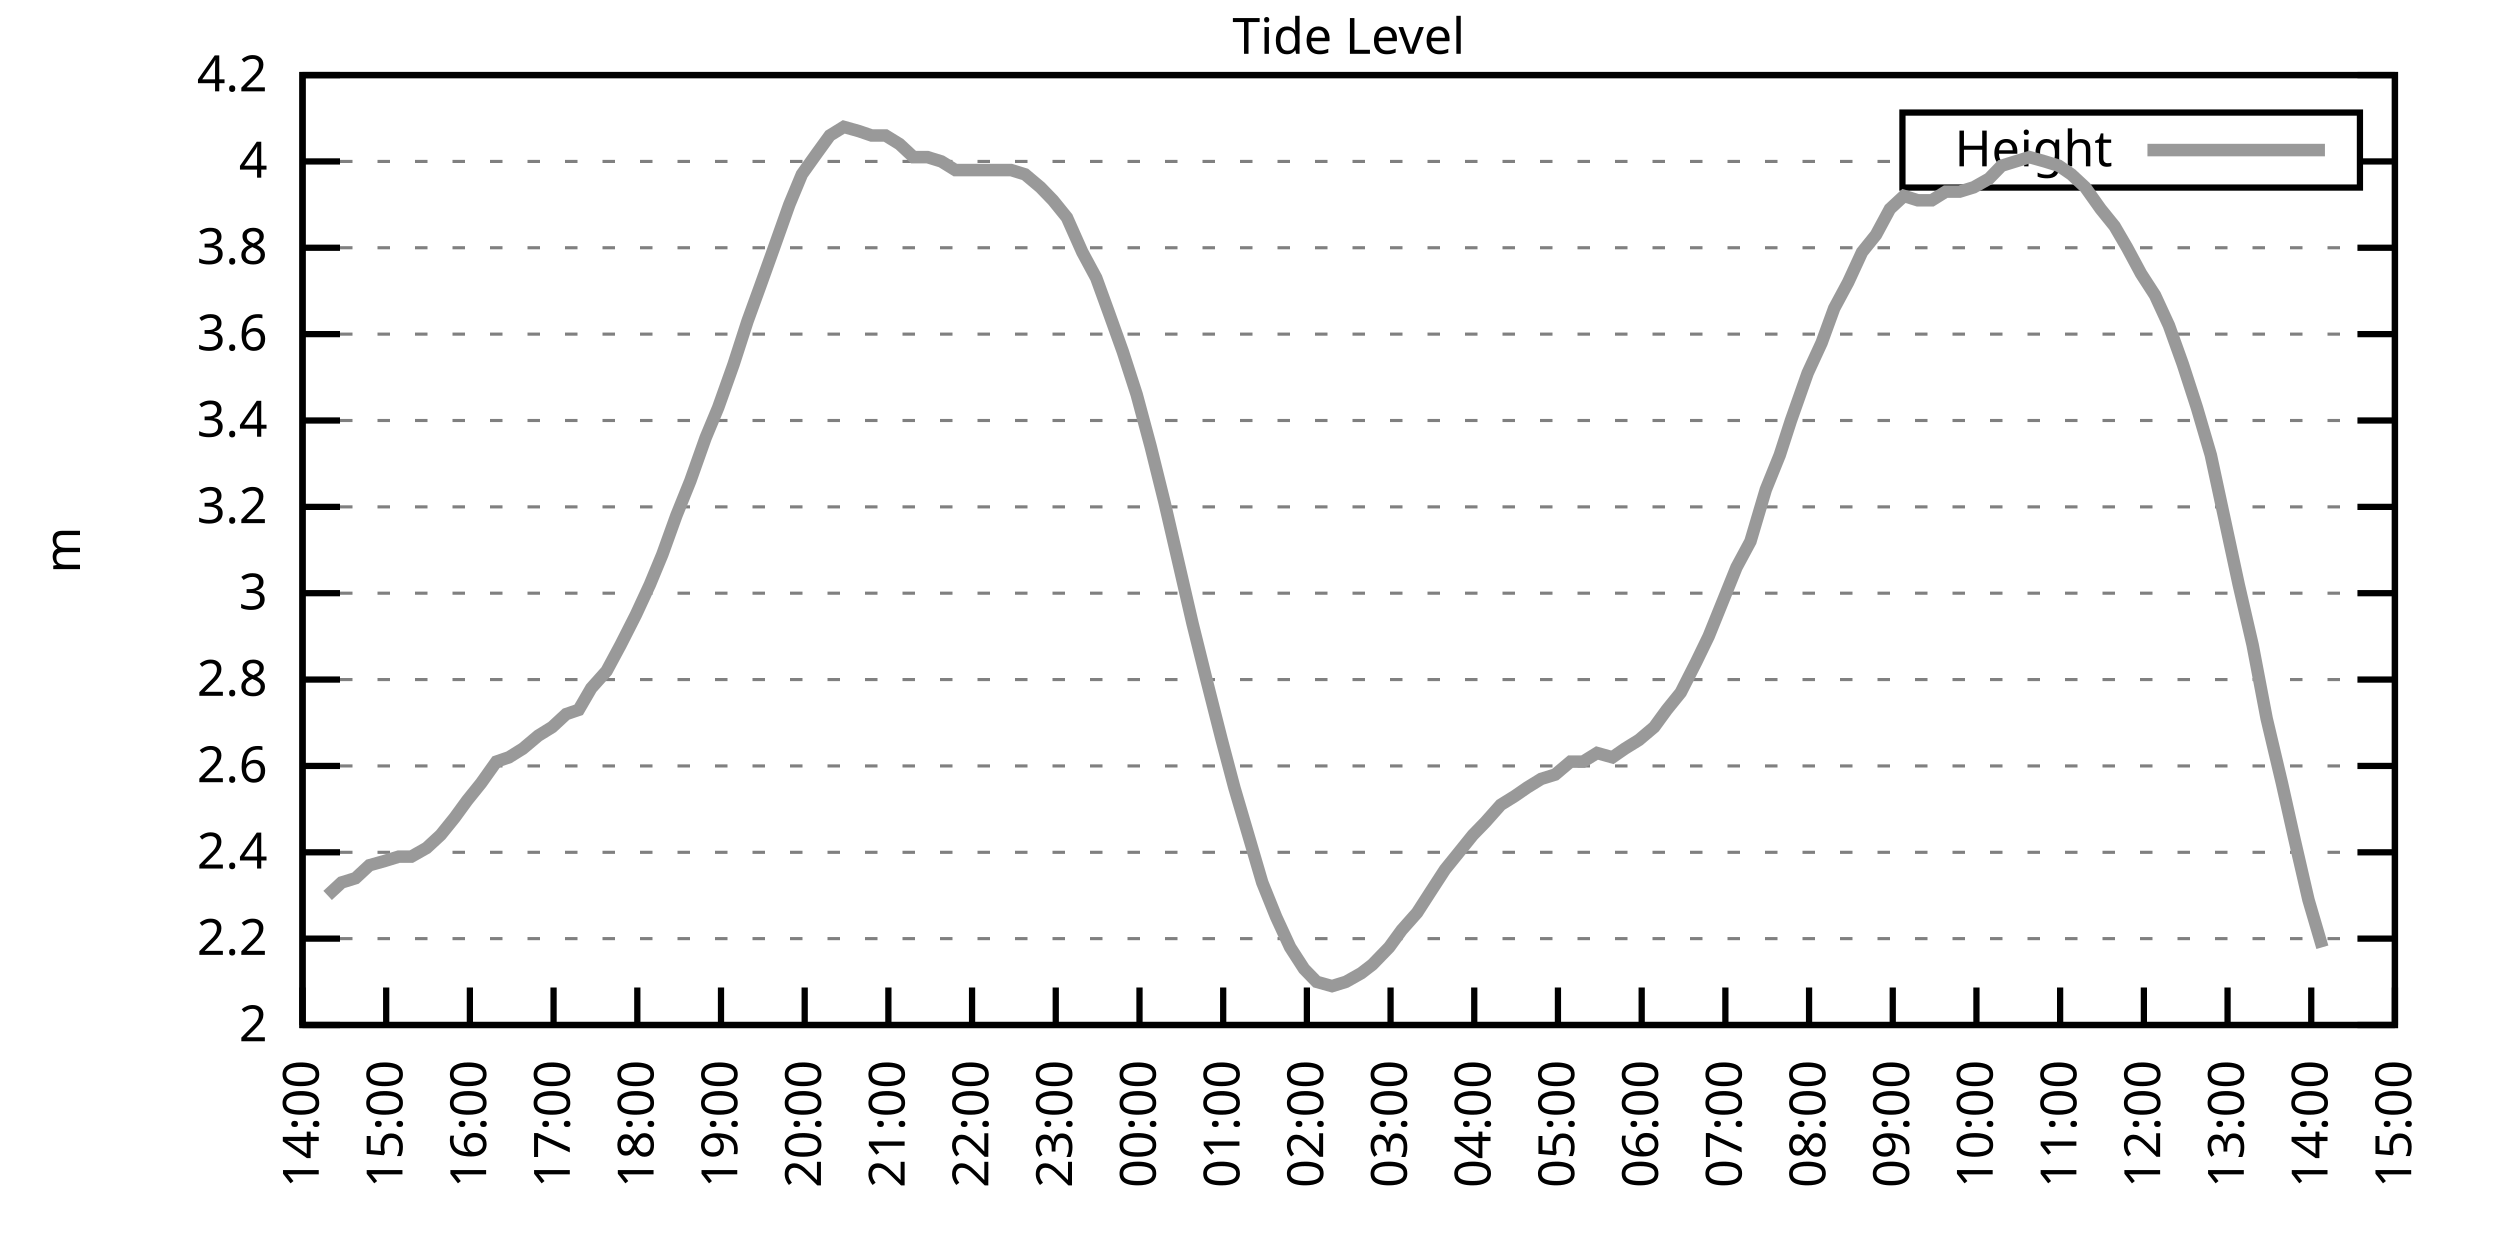
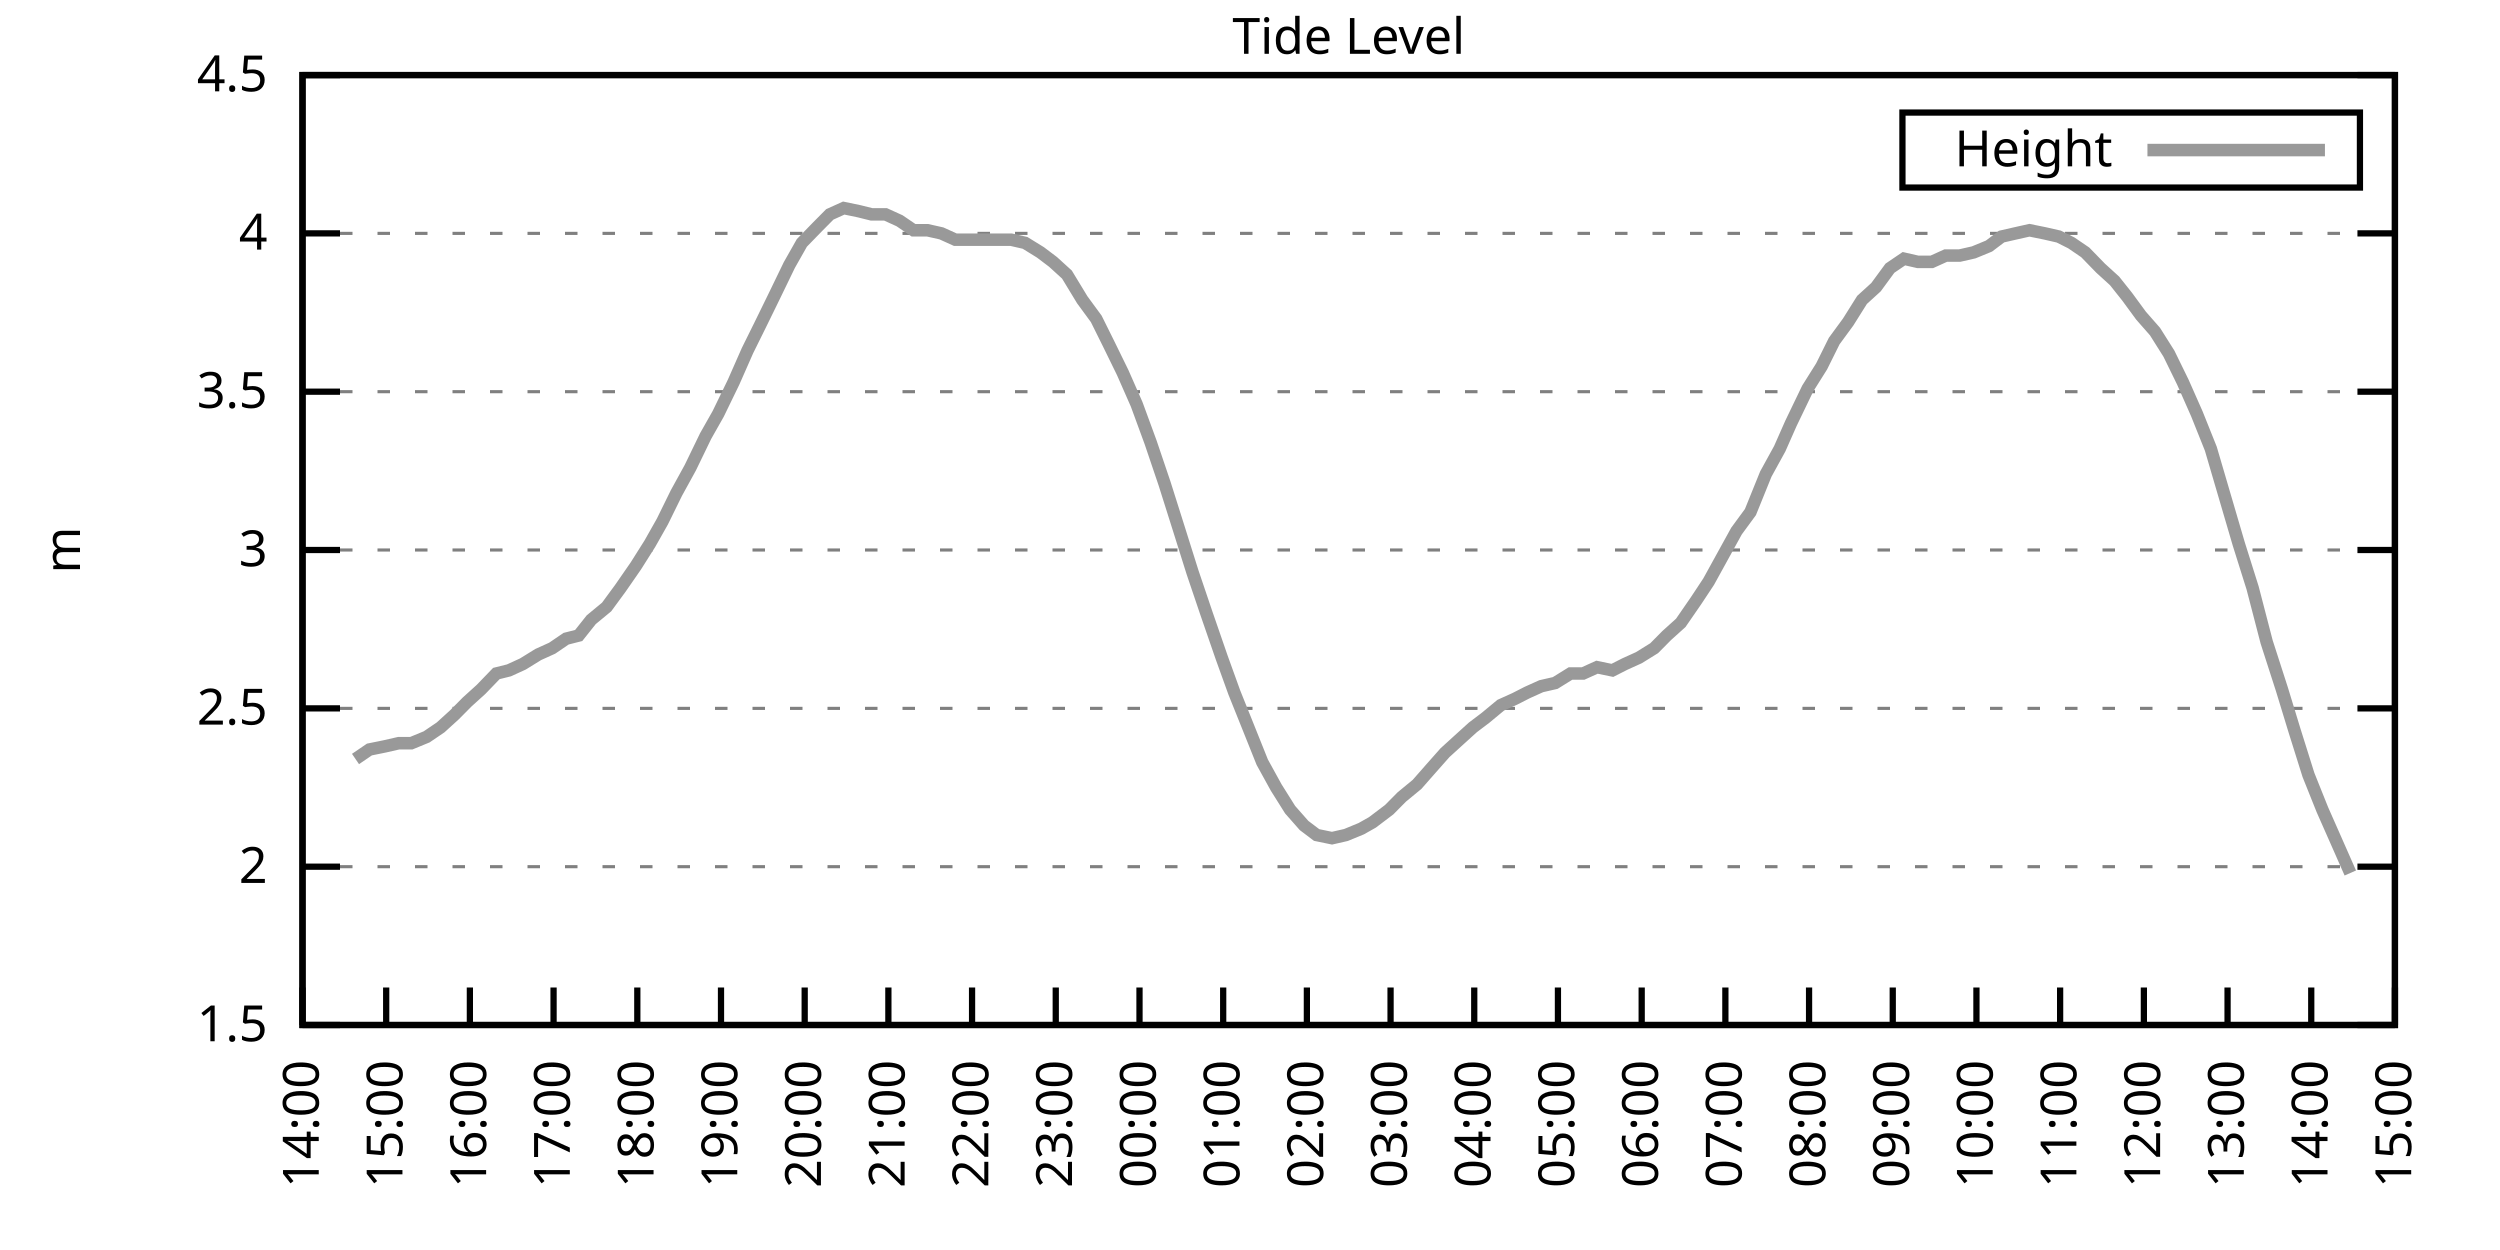
<svg xmlns="http://www.w3.org/2000/svg" xmlns:xlink="http://www.w3.org/1999/xlink" width="400" height="200" viewBox="0 0 400 200">
  <g id="gnuplot_canvas">
    <rect x="0" y="0" width="400" height="200" fill="none" />
    <defs>
      <circle id="gpDot" r="0.5" stroke-width="0.5" stroke="currentColor" />
      <path id="gpPt0" stroke-width="0.333" stroke="currentColor" d="M-1,0 h2 M0,-1 v2" />
      <path id="gpPt1" stroke-width="0.333" stroke="currentColor" d="M-1,-1 L1,1 M1,-1 L-1,1" />
      <path id="gpPt2" stroke-width="0.333" stroke="currentColor" d="M-1,0 L1,0 M0,-1 L0,1 M-1,-1 L1,1 M-1,1 L1,-1" />
      <rect id="gpPt3" stroke-width="0.333" stroke="currentColor" x="-1" y="-1" width="2" height="2" />
      <rect id="gpPt4" stroke-width="0.333" stroke="currentColor" fill="currentColor" x="-1" y="-1" width="2" height="2" />
      <circle id="gpPt5" stroke-width="0.333" stroke="currentColor" cx="0" cy="0" r="1" />
      <use xlink:href="#gpPt5" id="gpPt6" fill="currentColor" stroke="none" />
      <path id="gpPt7" stroke-width="0.333" stroke="currentColor" d="M0,-1.33 L-1.33,0.67 L1.33,0.67 z" />
      <use xlink:href="#gpPt7" id="gpPt8" fill="currentColor" stroke="none" />
      <use xlink:href="#gpPt7" id="gpPt9" stroke="currentColor" transform="rotate(180)" />
      <use xlink:href="#gpPt9" id="gpPt10" fill="currentColor" stroke="none" />
      <use xlink:href="#gpPt3" id="gpPt11" stroke="currentColor" transform="rotate(45)" />
      <use xlink:href="#gpPt11" id="gpPt12" fill="currentColor" stroke="none" />
      <path id="gpPt13" stroke-width="0.333" stroke="currentColor" d="M0,1.330 L1.265,0.411 L0.782,-1.067 L-0.782,-1.076 L-1.265,0.411 z" />
      <use xlink:href="#gpPt13" id="gpPt14" fill="currentColor" stroke="none" />
      <filter id="textbox" filterUnits="objectBoundingBox" x="0" y="0" height="1" width="1">
        <feFlood flood-color="white" flood-opacity="1" result="bgnd" />
        <feComposite in="SourceGraphic" in2="bgnd" operator="atop" />
      </filter>
      <filter id="greybox" filterUnits="objectBoundingBox" x="0" y="0" height="1" width="1">
        <feFlood flood-color="lightgrey" flood-opacity="1" result="grey" />
        <feComposite in="SourceGraphic" in2="grey" operator="atop" />
      </filter>
    </defs>
    <g fill="none" color="white" stroke="currentColor" stroke-width="1.00" stroke-linecap="butt" stroke-linejoin="miter">
</g>
    <g fill="none" color="black" stroke="currentColor" stroke-width="1.00" stroke-linecap="butt" stroke-linejoin="miter">
      <g stroke="none" shape-rendering="crispEdges">
        <polygon fill="rgb(255, 255, 255)" points="48.40,164.00 383.18,164.00 383.18,12.02 48.40,12.02 " />
      </g>
    </g>
    <g fill="none" color="black" stroke="currentColor" stroke-width="1.00" stroke-linecap="butt" stroke-linejoin="miter">
</g>
    <g fill="none" color="black" stroke="black" stroke-width="0.50" stroke-linecap="butt" stroke-linejoin="miter">
</g>
    <g fill="none" color="gray" stroke="currentColor" stroke-width="0.50" stroke-linecap="butt" stroke-linejoin="miter">
      <path stroke="gray" stroke-dasharray="2,4" class="gridline" d="M48.40,164.00 L383.19,164.00  " />
    </g>
    <g fill="none" color="gray" stroke="gray" stroke-width="1.00" stroke-linecap="butt" stroke-linejoin="miter">
</g>
    <g fill="none" color="black" stroke="currentColor" stroke-width="1.00" stroke-linecap="butt" stroke-linejoin="miter">
      <path stroke="black" d="M48.40,164.00 L54.40,164.00 M383.19,164.00 L377.19,164.00  " />
      <g transform="translate(42.80,166.60)" stroke="none" fill="black" font-family="Sans" font-size="8.00" text-anchor="end">
        <text>
+           <tspan font-family="Sans"> 1.5</tspan>
+         </text>
+       </g>
+     </g>
+     <g fill="none" color="black" stroke="currentColor" stroke-width="1.00" stroke-linecap="butt" stroke-linejoin="miter">
+ </g>
+     <g fill="none" color="black" stroke="black" stroke-width="0.50" stroke-linecap="butt" stroke-linejoin="miter">
+ </g>
+     <g fill="none" color="gray" stroke="currentColor" stroke-width="0.50" stroke-linecap="butt" stroke-linejoin="miter">
+       <path stroke="gray" stroke-dasharray="2,4" class="gridline" d="M48.40,138.67 L383.19,138.67  " />
+     </g>
+     <g fill="none" color="gray" stroke="gray" stroke-width="1.00" stroke-linecap="butt" stroke-linejoin="miter">
+ </g>
+     <g fill="none" color="black" stroke="currentColor" stroke-width="1.00" stroke-linecap="butt" stroke-linejoin="miter">
+       <path stroke="black" d="M48.40,138.67 L54.40,138.67 M383.19,138.67 L377.19,138.67  " />
+       <g transform="translate(42.80,141.27)" stroke="none" fill="black" font-family="Sans" font-size="8.00" text-anchor="end">
+         <text>
          <tspan font-family="Sans"> 2</tspan>
        </text>
      </g>
    </g>
    <g fill="none" color="black" stroke="currentColor" stroke-width="1.00" stroke-linecap="butt" stroke-linejoin="miter">
</g>
    <g fill="none" color="black" stroke="black" stroke-width="0.50" stroke-linecap="butt" stroke-linejoin="miter">
</g>
    <g fill="none" color="gray" stroke="currentColor" stroke-width="0.50" stroke-linecap="butt" stroke-linejoin="miter">
-       <path stroke="gray" stroke-dasharray="2,4" class="gridline" d="M48.40,150.18 L383.19,150.18  " />
-     </g>
-     <g fill="none" color="gray" stroke="gray" stroke-width="1.00" stroke-linecap="butt" stroke-linejoin="miter">
- </g>
-     <g fill="none" color="black" stroke="currentColor" stroke-width="1.00" stroke-linecap="butt" stroke-linejoin="miter">
-       <path stroke="black" d="M48.40,150.18 L54.40,150.18 M383.19,150.18 L377.19,150.18  " />
-       <g transform="translate(42.80,152.78)" stroke="none" fill="black" font-family="Sans" font-size="8.00" text-anchor="end">
-         <text>
-           <tspan font-family="Sans"> 2.2</tspan>
-         </text>
-       </g>
-     </g>
-     <g fill="none" color="black" stroke="currentColor" stroke-width="1.00" stroke-linecap="butt" stroke-linejoin="miter">
- </g>
-     <g fill="none" color="black" stroke="black" stroke-width="0.50" stroke-linecap="butt" stroke-linejoin="miter">
- </g>
-     <g fill="none" color="gray" stroke="currentColor" stroke-width="0.50" stroke-linecap="butt" stroke-linejoin="miter">
-       <path stroke="gray" stroke-dasharray="2,4" class="gridline" d="M48.40,136.37 L383.19,136.37  " />
-     </g>
-     <g fill="none" color="gray" stroke="gray" stroke-width="1.00" stroke-linecap="butt" stroke-linejoin="miter">
- </g>
-     <g fill="none" color="black" stroke="currentColor" stroke-width="1.00" stroke-linecap="butt" stroke-linejoin="miter">
-       <path stroke="black" d="M48.40,136.37 L54.40,136.37 M383.19,136.37 L377.19,136.37  " />
-       <g transform="translate(42.80,138.97)" stroke="none" fill="black" font-family="Sans" font-size="8.00" text-anchor="end">
-         <text>
-           <tspan font-family="Sans"> 2.4</tspan>
-         </text>
-       </g>
-     </g>
-     <g fill="none" color="black" stroke="currentColor" stroke-width="1.00" stroke-linecap="butt" stroke-linejoin="miter">
- </g>
-     <g fill="none" color="black" stroke="black" stroke-width="0.50" stroke-linecap="butt" stroke-linejoin="miter">
- </g>
-     <g fill="none" color="gray" stroke="currentColor" stroke-width="0.50" stroke-linecap="butt" stroke-linejoin="miter">
-       <path stroke="gray" stroke-dasharray="2,4" class="gridline" d="M48.40,122.55 L383.19,122.55  " />
-     </g>
-     <g fill="none" color="gray" stroke="gray" stroke-width="1.00" stroke-linecap="butt" stroke-linejoin="miter">
- </g>
-     <g fill="none" color="black" stroke="currentColor" stroke-width="1.00" stroke-linecap="butt" stroke-linejoin="miter">
-       <path stroke="black" d="M48.40,122.55 L54.40,122.55 M383.19,122.55 L377.19,122.55  " />
-       <g transform="translate(42.80,125.15)" stroke="none" fill="black" font-family="Sans" font-size="8.00" text-anchor="end">
-         <text>
-           <tspan font-family="Sans"> 2.6</tspan>
-         </text>
-       </g>
-     </g>
-     <g fill="none" color="black" stroke="currentColor" stroke-width="1.00" stroke-linecap="butt" stroke-linejoin="miter">
- </g>
-     <g fill="none" color="black" stroke="black" stroke-width="0.50" stroke-linecap="butt" stroke-linejoin="miter">
- </g>
-     <g fill="none" color="gray" stroke="currentColor" stroke-width="0.50" stroke-linecap="butt" stroke-linejoin="miter">
-       <path stroke="gray" stroke-dasharray="2,4" class="gridline" d="M48.40,108.73 L383.19,108.73  " />
-     </g>
-     <g fill="none" color="gray" stroke="gray" stroke-width="1.00" stroke-linecap="butt" stroke-linejoin="miter">
- </g>
-     <g fill="none" color="black" stroke="currentColor" stroke-width="1.00" stroke-linecap="butt" stroke-linejoin="miter">
-       <path stroke="black" d="M48.40,108.73 L54.40,108.73 M383.19,108.73 L377.19,108.73  " />
-       <g transform="translate(42.80,111.33)" stroke="none" fill="black" font-family="Sans" font-size="8.00" text-anchor="end">
-         <text>
-           <tspan font-family="Sans"> 2.8</tspan>
-         </text>
-       </g>
-     </g>
-     <g fill="none" color="black" stroke="currentColor" stroke-width="1.00" stroke-linecap="butt" stroke-linejoin="miter">
- </g>
-     <g fill="none" color="black" stroke="black" stroke-width="0.50" stroke-linecap="butt" stroke-linejoin="miter">
- </g>
-     <g fill="none" color="gray" stroke="currentColor" stroke-width="0.50" stroke-linecap="butt" stroke-linejoin="miter">
-       <path stroke="gray" stroke-dasharray="2,4" class="gridline" d="M48.40,94.91 L383.19,94.91  " />
-     </g>
-     <g fill="none" color="gray" stroke="gray" stroke-width="1.00" stroke-linecap="butt" stroke-linejoin="miter">
- </g>
-     <g fill="none" color="black" stroke="currentColor" stroke-width="1.00" stroke-linecap="butt" stroke-linejoin="miter">
-       <path stroke="black" d="M48.40,94.91 L54.40,94.91 M383.19,94.91 L377.19,94.91  " />
-       <g transform="translate(42.80,97.51)" stroke="none" fill="black" font-family="Sans" font-size="8.00" text-anchor="end">
+       <path stroke="gray" stroke-dasharray="2,4" class="gridline" d="M48.40,113.34 L383.19,113.34  " />
+     </g>
+     <g fill="none" color="gray" stroke="gray" stroke-width="1.00" stroke-linecap="butt" stroke-linejoin="miter">
+ </g>
+     <g fill="none" color="black" stroke="currentColor" stroke-width="1.00" stroke-linecap="butt" stroke-linejoin="miter">
+       <path stroke="black" d="M48.40,113.34 L54.40,113.34 M383.19,113.34 L377.19,113.34  " />
+       <g transform="translate(42.80,115.94)" stroke="none" fill="black" font-family="Sans" font-size="8.00" text-anchor="end">
+         <text>
+           <tspan font-family="Sans"> 2.5</tspan>
+         </text>
+       </g>
+     </g>
+     <g fill="none" color="black" stroke="currentColor" stroke-width="1.00" stroke-linecap="butt" stroke-linejoin="miter">
+ </g>
+     <g fill="none" color="black" stroke="black" stroke-width="0.50" stroke-linecap="butt" stroke-linejoin="miter">
+ </g>
+     <g fill="none" color="gray" stroke="currentColor" stroke-width="0.50" stroke-linecap="butt" stroke-linejoin="miter">
+       <path stroke="gray" stroke-dasharray="2,4" class="gridline" d="M48.40,88.00 L383.19,88.00  " />
+     </g>
+     <g fill="none" color="gray" stroke="gray" stroke-width="1.00" stroke-linecap="butt" stroke-linejoin="miter">
+ </g>
+     <g fill="none" color="black" stroke="currentColor" stroke-width="1.00" stroke-linecap="butt" stroke-linejoin="miter">
+       <path stroke="black" d="M48.40,88.00 L54.40,88.00 M383.19,88.00 L377.19,88.00  " />
+       <g transform="translate(42.80,90.60)" stroke="none" fill="black" font-family="Sans" font-size="8.00" text-anchor="end">
        <text>
          <tspan font-family="Sans"> 3</tspan>
        </text>
      </g>
    </g>
    <g fill="none" color="black" stroke="currentColor" stroke-width="1.00" stroke-linecap="butt" stroke-linejoin="miter">
</g>
    <g fill="none" color="black" stroke="black" stroke-width="0.50" stroke-linecap="butt" stroke-linejoin="miter">
</g>
    <g fill="none" color="gray" stroke="currentColor" stroke-width="0.50" stroke-linecap="butt" stroke-linejoin="miter">
-       <path stroke="gray" stroke-dasharray="2,4" class="gridline" d="M48.40,81.10 L383.19,81.10  " />
-     </g>
-     <g fill="none" color="gray" stroke="gray" stroke-width="1.00" stroke-linecap="butt" stroke-linejoin="miter">
- </g>
-     <g fill="none" color="black" stroke="currentColor" stroke-width="1.00" stroke-linecap="butt" stroke-linejoin="miter">
-       <path stroke="black" d="M48.40,81.10 L54.40,81.10 M383.19,81.10 L377.19,81.10  " />
-       <g transform="translate(42.80,83.70)" stroke="none" fill="black" font-family="Sans" font-size="8.00" text-anchor="end">
-         <text>
-           <tspan font-family="Sans"> 3.2</tspan>
-         </text>
-       </g>
-     </g>
-     <g fill="none" color="black" stroke="currentColor" stroke-width="1.00" stroke-linecap="butt" stroke-linejoin="miter">
- </g>
-     <g fill="none" color="black" stroke="black" stroke-width="0.50" stroke-linecap="butt" stroke-linejoin="miter">
- </g>
-     <g fill="none" color="gray" stroke="currentColor" stroke-width="0.50" stroke-linecap="butt" stroke-linejoin="miter">
-       <path stroke="gray" stroke-dasharray="2,4" class="gridline" d="M48.40,67.28 L383.19,67.28  " />
-     </g>
-     <g fill="none" color="gray" stroke="gray" stroke-width="1.00" stroke-linecap="butt" stroke-linejoin="miter">
- </g>
-     <g fill="none" color="black" stroke="currentColor" stroke-width="1.00" stroke-linecap="butt" stroke-linejoin="miter">
-       <path stroke="black" d="M48.40,67.28 L54.40,67.28 M383.19,67.28 L377.19,67.28  " />
-       <g transform="translate(42.80,69.88)" stroke="none" fill="black" font-family="Sans" font-size="8.00" text-anchor="end">
-         <text>
-           <tspan font-family="Sans"> 3.4</tspan>
-         </text>
-       </g>
-     </g>
-     <g fill="none" color="black" stroke="currentColor" stroke-width="1.00" stroke-linecap="butt" stroke-linejoin="miter">
- </g>
-     <g fill="none" color="black" stroke="black" stroke-width="0.50" stroke-linecap="butt" stroke-linejoin="miter">
- </g>
-     <g fill="none" color="gray" stroke="currentColor" stroke-width="0.50" stroke-linecap="butt" stroke-linejoin="miter">
-       <path stroke="gray" stroke-dasharray="2,4" class="gridline" d="M48.40,53.46 L383.19,53.46  " />
-     </g>
-     <g fill="none" color="gray" stroke="gray" stroke-width="1.00" stroke-linecap="butt" stroke-linejoin="miter">
- </g>
-     <g fill="none" color="black" stroke="currentColor" stroke-width="1.00" stroke-linecap="butt" stroke-linejoin="miter">
-       <path stroke="black" d="M48.40,53.46 L54.40,53.46 M383.19,53.46 L377.19,53.46  " />
-       <g transform="translate(42.80,56.06)" stroke="none" fill="black" font-family="Sans" font-size="8.00" text-anchor="end">
-         <text>
-           <tspan font-family="Sans"> 3.6</tspan>
-         </text>
-       </g>
-     </g>
-     <g fill="none" color="black" stroke="currentColor" stroke-width="1.00" stroke-linecap="butt" stroke-linejoin="miter">
- </g>
-     <g fill="none" color="black" stroke="black" stroke-width="0.50" stroke-linecap="butt" stroke-linejoin="miter">
- </g>
-     <g fill="none" color="gray" stroke="currentColor" stroke-width="0.50" stroke-linecap="butt" stroke-linejoin="miter">
-       <path stroke="gray" stroke-dasharray="2,4" class="gridline" d="M48.40,39.64 L383.19,39.64  " />
-     </g>
-     <g fill="none" color="gray" stroke="gray" stroke-width="1.00" stroke-linecap="butt" stroke-linejoin="miter">
- </g>
-     <g fill="none" color="black" stroke="currentColor" stroke-width="1.00" stroke-linecap="butt" stroke-linejoin="miter">
-       <path stroke="black" d="M48.40,39.64 L54.40,39.64 M383.19,39.64 L377.19,39.64  " />
-       <g transform="translate(42.80,42.24)" stroke="none" fill="black" font-family="Sans" font-size="8.00" text-anchor="end">
-         <text>
-           <tspan font-family="Sans"> 3.8</tspan>
-         </text>
-       </g>
-     </g>
-     <g fill="none" color="black" stroke="currentColor" stroke-width="1.00" stroke-linecap="butt" stroke-linejoin="miter">
- </g>
-     <g fill="none" color="black" stroke="black" stroke-width="0.50" stroke-linecap="butt" stroke-linejoin="miter">
- </g>
-     <g fill="none" color="gray" stroke="currentColor" stroke-width="0.50" stroke-linecap="butt" stroke-linejoin="miter">
-       <path stroke="gray" stroke-dasharray="2,4" class="gridline" d="M48.40,25.83 L304.39,25.83 M377.59,25.83 L383.19,25.83  " />
-     </g>
-     <g fill="none" color="gray" stroke="gray" stroke-width="1.00" stroke-linecap="butt" stroke-linejoin="miter">
- </g>
-     <g fill="none" color="black" stroke="currentColor" stroke-width="1.00" stroke-linecap="butt" stroke-linejoin="miter">
-       <path stroke="black" d="M48.40,25.83 L54.40,25.83 M383.19,25.83 L377.19,25.83  " />
-       <g transform="translate(42.80,28.43)" stroke="none" fill="black" font-family="Sans" font-size="8.00" text-anchor="end">
+       <path stroke="gray" stroke-dasharray="2,4" class="gridline" d="M48.40,62.67 L383.19,62.67  " />
+     </g>
+     <g fill="none" color="gray" stroke="gray" stroke-width="1.00" stroke-linecap="butt" stroke-linejoin="miter">
+ </g>
+     <g fill="none" color="black" stroke="currentColor" stroke-width="1.00" stroke-linecap="butt" stroke-linejoin="miter">
+       <path stroke="black" d="M48.40,62.67 L54.40,62.67 M383.19,62.67 L377.19,62.67  " />
+       <g transform="translate(42.80,65.27)" stroke="none" fill="black" font-family="Sans" font-size="8.00" text-anchor="end">
+         <text>
+           <tspan font-family="Sans"> 3.5</tspan>
+         </text>
+       </g>
+     </g>
+     <g fill="none" color="black" stroke="currentColor" stroke-width="1.00" stroke-linecap="butt" stroke-linejoin="miter">
+ </g>
+     <g fill="none" color="black" stroke="black" stroke-width="0.50" stroke-linecap="butt" stroke-linejoin="miter">
+ </g>
+     <g fill="none" color="gray" stroke="currentColor" stroke-width="0.50" stroke-linecap="butt" stroke-linejoin="miter">
+       <path stroke="gray" stroke-dasharray="2,4" class="gridline" d="M48.40,37.34 L383.19,37.34  " />
+     </g>
+     <g fill="none" color="gray" stroke="gray" stroke-width="1.00" stroke-linecap="butt" stroke-linejoin="miter">
+ </g>
+     <g fill="none" color="black" stroke="currentColor" stroke-width="1.00" stroke-linecap="butt" stroke-linejoin="miter">
+       <path stroke="black" d="M48.40,37.34 L54.40,37.34 M383.19,37.34 L377.19,37.34  " />
+       <g transform="translate(42.80,39.94)" stroke="none" fill="black" font-family="Sans" font-size="8.00" text-anchor="end">
        <text>
          <tspan font-family="Sans"> 4</tspan>
        </text>
      </g>
    </g>
    <g fill="none" color="black" stroke="currentColor" stroke-width="1.00" stroke-linecap="butt" stroke-linejoin="miter">
</g>
    <g fill="none" color="black" stroke="black" stroke-width="0.50" stroke-linecap="butt" stroke-linejoin="miter">
</g>
    <g fill="none" color="gray" stroke="currentColor" stroke-width="0.50" stroke-linecap="butt" stroke-linejoin="miter">
      <path stroke="gray" stroke-dasharray="2,4" class="gridline" d="M48.40,12.01 L383.19,12.01  " />
    </g>
    <g fill="none" color="gray" stroke="gray" stroke-width="1.00" stroke-linecap="butt" stroke-linejoin="miter">
</g>
    <g fill="none" color="black" stroke="currentColor" stroke-width="1.00" stroke-linecap="butt" stroke-linejoin="miter">
      <path stroke="black" d="M48.40,12.01 L54.40,12.01 M383.19,12.01 L377.19,12.01  " />
      <g transform="translate(42.80,14.61)" stroke="none" fill="black" font-family="Sans" font-size="8.00" text-anchor="end">
        <text>
-           <tspan font-family="Sans"> 4.2</tspan>
+           <tspan font-family="Sans"> 4.5</tspan>
        </text>
      </g>
    </g>
    <g fill="none" color="black" stroke="currentColor" stroke-width="1.00" stroke-linecap="butt" stroke-linejoin="miter">
      <path stroke="black" d="M48.40,164.00 L48.40,158.00  " />
      <g transform="translate(51.00,169.60) rotate(270.00)" stroke="none" fill="black" font-family="Sans" font-size="8.00" text-anchor="end">
        <text>
          <tspan font-family="Sans">14:00</tspan>
        </text>
      </g>
    </g>
    <g fill="none" color="black" stroke="currentColor" stroke-width="1.00" stroke-linecap="butt" stroke-linejoin="miter">
      <path stroke="black" d="M61.79,164.00 L61.79,158.00  " />
      <g transform="translate(64.39,169.60) rotate(270.00)" stroke="none" fill="black" font-family="Sans" font-size="8.00" text-anchor="end">
        <text>
          <tspan font-family="Sans">15:00</tspan>
        </text>
      </g>
    </g>
    <g fill="none" color="black" stroke="currentColor" stroke-width="1.00" stroke-linecap="butt" stroke-linejoin="miter">
      <path stroke="black" d="M75.18,164.00 L75.18,158.00  " />
      <g transform="translate(77.78,169.60) rotate(270.00)" stroke="none" fill="black" font-family="Sans" font-size="8.00" text-anchor="end">
        <text>
          <tspan font-family="Sans">16:00</tspan>
        </text>
      </g>
    </g>
    <g fill="none" color="black" stroke="currentColor" stroke-width="1.00" stroke-linecap="butt" stroke-linejoin="miter">
      <path stroke="black" d="M88.57,164.00 L88.57,158.00  " />
      <g transform="translate(91.17,169.60) rotate(270.00)" stroke="none" fill="black" font-family="Sans" font-size="8.00" text-anchor="end">
        <text>
          <tspan font-family="Sans">17:00</tspan>
        </text>
      </g>
    </g>
    <g fill="none" color="black" stroke="currentColor" stroke-width="1.00" stroke-linecap="butt" stroke-linejoin="miter">
      <path stroke="black" d="M101.97,164.00 L101.97,158.00  " />
      <g transform="translate(104.57,169.60) rotate(270.00)" stroke="none" fill="black" font-family="Sans" font-size="8.00" text-anchor="end">
        <text>
          <tspan font-family="Sans">18:00</tspan>
        </text>
      </g>
    </g>
    <g fill="none" color="black" stroke="currentColor" stroke-width="1.00" stroke-linecap="butt" stroke-linejoin="miter">
      <path stroke="black" d="M115.36,164.00 L115.36,158.00  " />
      <g transform="translate(117.96,169.60) rotate(270.00)" stroke="none" fill="black" font-family="Sans" font-size="8.00" text-anchor="end">
        <text>
          <tspan font-family="Sans">19:00</tspan>
        </text>
      </g>
    </g>
    <g fill="none" color="black" stroke="currentColor" stroke-width="1.00" stroke-linecap="butt" stroke-linejoin="miter">
      <path stroke="black" d="M128.75,164.00 L128.75,158.00  " />
      <g transform="translate(131.35,169.60) rotate(270.00)" stroke="none" fill="black" font-family="Sans" font-size="8.00" text-anchor="end">
        <text>
          <tspan font-family="Sans">20:00</tspan>
        </text>
      </g>
    </g>
    <g fill="none" color="black" stroke="currentColor" stroke-width="1.00" stroke-linecap="butt" stroke-linejoin="miter">
      <path stroke="black" d="M142.14,164.00 L142.14,158.00  " />
      <g transform="translate(144.74,169.60) rotate(270.00)" stroke="none" fill="black" font-family="Sans" font-size="8.00" text-anchor="end">
        <text>
          <tspan font-family="Sans">21:00</tspan>
        </text>
      </g>
    </g>
    <g fill="none" color="black" stroke="currentColor" stroke-width="1.00" stroke-linecap="butt" stroke-linejoin="miter">
      <path stroke="black" d="M155.53,164.00 L155.53,158.00  " />
      <g transform="translate(158.13,169.60) rotate(270.00)" stroke="none" fill="black" font-family="Sans" font-size="8.00" text-anchor="end">
        <text>
          <tspan font-family="Sans">22:00</tspan>
        </text>
      </g>
    </g>
    <g fill="none" color="black" stroke="currentColor" stroke-width="1.00" stroke-linecap="butt" stroke-linejoin="miter">
      <path stroke="black" d="M168.92,164.00 L168.92,158.00  " />
      <g transform="translate(171.52,169.60) rotate(270.00)" stroke="none" fill="black" font-family="Sans" font-size="8.00" text-anchor="end">
        <text>
          <tspan font-family="Sans">23:00</tspan>
        </text>
      </g>
    </g>
    <g fill="none" color="black" stroke="currentColor" stroke-width="1.00" stroke-linecap="butt" stroke-linejoin="miter">
      <path stroke="black" d="M182.32,164.00 L182.32,158.00  " />
      <g transform="translate(184.92,169.60) rotate(270.00)" stroke="none" fill="black" font-family="Sans" font-size="8.00" text-anchor="end">
        <text>
          <tspan font-family="Sans">00:00</tspan>
        </text>
      </g>
    </g>
    <g fill="none" color="black" stroke="currentColor" stroke-width="1.00" stroke-linecap="butt" stroke-linejoin="miter">
      <path stroke="black" d="M195.71,164.00 L195.71,158.00  " />
      <g transform="translate(198.31,169.60) rotate(270.00)" stroke="none" fill="black" font-family="Sans" font-size="8.00" text-anchor="end">
        <text>
          <tspan font-family="Sans">01:00</tspan>
        </text>
      </g>
    </g>
    <g fill="none" color="black" stroke="currentColor" stroke-width="1.00" stroke-linecap="butt" stroke-linejoin="miter">
      <path stroke="black" d="M209.10,164.00 L209.10,158.00  " />
      <g transform="translate(211.70,169.60) rotate(270.00)" stroke="none" fill="black" font-family="Sans" font-size="8.00" text-anchor="end">
        <text>
          <tspan font-family="Sans">02:00</tspan>
        </text>
      </g>
    </g>
    <g fill="none" color="black" stroke="currentColor" stroke-width="1.00" stroke-linecap="butt" stroke-linejoin="miter">
      <path stroke="black" d="M222.49,164.00 L222.49,158.00  " />
      <g transform="translate(225.09,169.60) rotate(270.00)" stroke="none" fill="black" font-family="Sans" font-size="8.00" text-anchor="end">
        <text>
          <tspan font-family="Sans">03:00</tspan>
        </text>
      </g>
    </g>
    <g fill="none" color="black" stroke="currentColor" stroke-width="1.00" stroke-linecap="butt" stroke-linejoin="miter">
      <path stroke="black" d="M235.88,164.00 L235.88,158.00  " />
      <g transform="translate(238.48,169.60) rotate(270.00)" stroke="none" fill="black" font-family="Sans" font-size="8.00" text-anchor="end">
        <text>
          <tspan font-family="Sans">04:00</tspan>
        </text>
      </g>
    </g>
    <g fill="none" color="black" stroke="currentColor" stroke-width="1.00" stroke-linecap="butt" stroke-linejoin="miter">
      <path stroke="black" d="M249.27,164.00 L249.27,158.00  " />
      <g transform="translate(251.87,169.60) rotate(270.00)" stroke="none" fill="black" font-family="Sans" font-size="8.00" text-anchor="end">
        <text>
          <tspan font-family="Sans">05:00</tspan>
        </text>
      </g>
    </g>
    <g fill="none" color="black" stroke="currentColor" stroke-width="1.00" stroke-linecap="butt" stroke-linejoin="miter">
      <path stroke="black" d="M262.67,164.00 L262.67,158.00  " />
      <g transform="translate(265.27,169.60) rotate(270.00)" stroke="none" fill="black" font-family="Sans" font-size="8.00" text-anchor="end">
        <text>
          <tspan font-family="Sans">06:00</tspan>
        </text>
      </g>
    </g>
    <g fill="none" color="black" stroke="currentColor" stroke-width="1.00" stroke-linecap="butt" stroke-linejoin="miter">
      <path stroke="black" d="M276.06,164.00 L276.06,158.00  " />
      <g transform="translate(278.66,169.60) rotate(270.00)" stroke="none" fill="black" font-family="Sans" font-size="8.00" text-anchor="end">
        <text>
          <tspan font-family="Sans">07:00</tspan>
        </text>
      </g>
    </g>
    <g fill="none" color="black" stroke="currentColor" stroke-width="1.00" stroke-linecap="butt" stroke-linejoin="miter">
      <path stroke="black" d="M289.45,164.00 L289.45,158.00  " />
      <g transform="translate(292.05,169.60) rotate(270.00)" stroke="none" fill="black" font-family="Sans" font-size="8.00" text-anchor="end">
        <text>
          <tspan font-family="Sans">08:00</tspan>
        </text>
      </g>
    </g>
    <g fill="none" color="black" stroke="currentColor" stroke-width="1.00" stroke-linecap="butt" stroke-linejoin="miter">
      <path stroke="black" d="M302.84,164.00 L302.84,158.00  " />
      <g transform="translate(305.44,169.60) rotate(270.00)" stroke="none" fill="black" font-family="Sans" font-size="8.00" text-anchor="end">
        <text>
          <tspan font-family="Sans">09:00</tspan>
        </text>
      </g>
    </g>
    <g fill="none" color="black" stroke="currentColor" stroke-width="1.00" stroke-linecap="butt" stroke-linejoin="miter">
      <path stroke="black" d="M316.23,164.00 L316.23,158.00  " />
      <g transform="translate(318.83,169.60) rotate(270.00)" stroke="none" fill="black" font-family="Sans" font-size="8.00" text-anchor="end">
        <text>
          <tspan font-family="Sans">10:00</tspan>
        </text>
      </g>
    </g>
    <g fill="none" color="black" stroke="currentColor" stroke-width="1.00" stroke-linecap="butt" stroke-linejoin="miter">
      <path stroke="black" d="M329.62,164.00 L329.62,158.00  " />
      <g transform="translate(332.22,169.60) rotate(270.00)" stroke="none" fill="black" font-family="Sans" font-size="8.00" text-anchor="end">
        <text>
          <tspan font-family="Sans">11:00</tspan>
        </text>
      </g>
    </g>
    <g fill="none" color="black" stroke="currentColor" stroke-width="1.00" stroke-linecap="butt" stroke-linejoin="miter">
      <path stroke="black" d="M343.02,164.00 L343.02,158.00  " />
      <g transform="translate(345.62,169.60) rotate(270.00)" stroke="none" fill="black" font-family="Sans" font-size="8.00" text-anchor="end">
        <text>
          <tspan font-family="Sans">12:00</tspan>
        </text>
      </g>
    </g>
    <g fill="none" color="black" stroke="currentColor" stroke-width="1.00" stroke-linecap="butt" stroke-linejoin="miter">
      <path stroke="black" d="M356.41,164.00 L356.41,158.00  " />
      <g transform="translate(359.01,169.60) rotate(270.00)" stroke="none" fill="black" font-family="Sans" font-size="8.00" text-anchor="end">
        <text>
          <tspan font-family="Sans">13:00</tspan>
        </text>
      </g>
    </g>
    <g fill="none" color="black" stroke="currentColor" stroke-width="1.00" stroke-linecap="butt" stroke-linejoin="miter">
      <path stroke="black" d="M369.80,164.00 L369.80,158.00  " />
      <g transform="translate(372.40,169.60) rotate(270.00)" stroke="none" fill="black" font-family="Sans" font-size="8.00" text-anchor="end">
        <text>
          <tspan font-family="Sans">14:00</tspan>
        </text>
      </g>
    </g>
    <g fill="none" color="black" stroke="currentColor" stroke-width="1.00" stroke-linecap="butt" stroke-linejoin="miter">
      <path stroke="black" d="M383.19,164.00 L383.19,158.00  " />
      <g transform="translate(385.79,169.60) rotate(270.00)" stroke="none" fill="black" font-family="Sans" font-size="8.00" text-anchor="end">
        <text>
          <tspan font-family="Sans">15:00</tspan>
        </text>
      </g>
    </g>
    <g fill="none" color="black" stroke="currentColor" stroke-width="1.00" stroke-linecap="butt" stroke-linejoin="miter">
</g>
    <g fill="none" color="black" stroke="currentColor" stroke-width="1.00" stroke-linecap="butt" stroke-linejoin="miter">
      <path stroke="black" d="M48.40,12.01 L48.40,164.00 L383.19,164.00 L383.19,12.01 L48.40,12.01 Z  " />
    </g>
    <g fill="none" color="black" stroke="currentColor" stroke-width="1.00" stroke-linecap="butt" stroke-linejoin="miter">
</g>
    <g fill="none" color="black" stroke="currentColor" stroke-width="1.00" stroke-linecap="butt" stroke-linejoin="miter">
      <path stroke="black" d="M304.39,30.01 L304.39,18.01 L377.59,18.01 L377.59,30.01 L304.39,30.01 Z  " />
    </g>
    <g id="Tide_level_plot_1">
      <g fill="none" color="white" stroke="black" stroke-width="2.00" stroke-linecap="butt" stroke-linejoin="miter">
</g>
      <g fill="none" color="black" stroke="currentColor" stroke-width="2.00" stroke-linecap="butt" stroke-linejoin="miter">
        <g transform="translate(337.99,26.61)" stroke="none" fill="black" font-family="Sans" font-size="8.00" text-anchor="end">
          <text>
            <tspan font-family="Sans">Height</tspan>
          </text>
        </g>
      </g>
      <g fill="none" color="black" stroke="currentColor" stroke-width="2.00" stroke-linecap="butt" stroke-linejoin="miter">
-         <path stroke="rgb(153, 153, 153)" d="M343.59,24.01 L371.99,24.01 M52.42,143.27 L54.65,141.20 L56.88,140.51 L59.11,138.44 L61.57,137.75 L63.80,137.06   L65.81,137.06 L68.26,135.67 L70.50,133.60 L72.73,130.84 L74.74,128.08 L76.97,125.31 L79.42,121.86 L81.43,121.17   L83.66,119.78 L86.12,117.71 L88.35,116.33 L90.58,114.26 L92.59,113.57 L94.60,110.11 L97.06,107.35 L99.29,103.20   L101.74,98.37 L103.98,93.53 L105.98,88.70 L108.22,82.48 L110.45,76.95 L112.90,70.04 L114.91,65.21 L117.37,58.30   L119.60,51.39 L121.61,45.86 L123.84,39.64 L126.29,32.74 L128.30,27.90 L130.76,24.45 L132.77,21.68 L135.00,20.30   L137.45,20.99 L139.46,21.68 L141.69,21.68 L143.93,23.06 L146.16,25.14 L148.39,25.14 L150.62,25.83 L152.85,27.21   L155.09,27.21 L157.10,27.21 L159.55,27.21 L161.78,27.21 L164.01,27.90 L166.47,29.97 L168.48,32.05 L170.71,34.81   L173.17,40.34 L175.40,44.48 L177.41,50.01 L179.64,56.23 L181.87,63.13 L184.10,71.42 L186.33,80.41 L188.57,90.08   L190.80,99.75 L193.03,108.73 L195.48,118.40 L197.49,126.00 L199.73,133.60 L201.96,141.20 L204.19,146.73 L206.42,151.56   L208.65,155.02 L210.66,157.09 L213.12,157.78 L215.35,157.09 L217.80,155.71 L219.59,154.33 L222.27,151.56 L224.28,148.80   L226.73,146.04 L228.96,142.58 L231.20,139.13 L233.43,136.37 L235.66,133.60 L237.67,131.53 L240.12,128.77 L242.36,127.38   L244.36,126.00 L246.60,124.62 L248.83,123.93 L251.28,121.86 L253.29,121.86 L255.52,120.48 L257.98,121.17 L259.99,119.78   L262.22,118.40 L264.67,116.33 L266.68,113.57 L268.92,110.80 L271.37,105.97 L273.38,101.82 L275.61,96.30 L277.84,90.77   L280.07,86.62 L282.53,78.33 L284.76,72.81 L286.55,67.28 L289.23,59.68 L291.46,54.84 L293.47,49.32 L295.70,45.17   L297.93,40.34 L300.16,37.57 L302.39,33.43 L304.63,31.35 L306.86,32.05 L309.09,32.05 L311.32,30.66 L313.55,30.66   L315.79,29.97 L318.24,28.59 L320.25,26.52 L322.48,25.83 L324.71,25.14 L327.17,25.83 L329.40,26.52 L331.41,27.90   L333.64,29.97 L336.10,33.43 L338.33,36.19 L340.34,39.64 L342.57,43.79 L344.80,47.24 L347.03,52.08 L349.26,58.30   L351.50,65.21 L353.73,72.81 L355.96,83.17 L358.19,93.53 L360.42,103.20 L362.66,114.95 L365.11,125.31 L367.12,134.29   L369.35,143.96 L371.58,151.56  " />
+         <path stroke="rgb(153, 153, 153)" d="M343.59,24.01 L371.99,24.01 M56.88,121.44 L59.11,119.92 L61.57,119.42 L63.80,118.91 L65.81,118.91 L68.26,117.90   L70.50,116.38 L72.73,114.35 L74.74,112.32 L76.97,110.30 L79.42,107.76 L81.43,107.26 L83.66,106.24 L86.12,104.72   L88.35,103.71 L90.58,102.19 L92.59,101.68 L94.60,99.15 L97.06,97.12 L99.29,94.08 L101.74,90.54 L103.98,86.99   L105.98,83.45 L108.22,78.89 L110.45,74.83 L112.90,69.77 L114.91,66.22 L117.37,61.15 L119.60,56.09 L121.61,52.03   L123.84,47.47 L126.29,42.41 L128.30,38.86 L130.76,36.33 L132.77,34.30 L135.00,33.29 L137.45,33.80 L139.46,34.30   L141.69,34.30 L143.93,35.32 L146.16,36.84 L148.39,36.84 L150.62,37.34 L152.85,38.35 L155.09,38.35 L157.10,38.35   L159.55,38.35 L161.78,38.35 L164.01,38.86 L166.47,40.38 L168.48,41.90 L170.71,43.93 L173.17,47.98 L175.40,51.02   L177.41,55.07 L179.64,59.63 L181.87,64.70 L184.10,70.78 L186.33,77.37 L188.57,84.46 L190.80,91.55 L193.03,98.14   L195.48,105.23 L197.49,110.80 L199.73,116.38 L201.96,121.95 L204.19,126.00 L206.42,129.55 L208.65,132.08 L210.66,133.60   L213.12,134.11 L215.35,133.60 L217.80,132.59 L219.59,131.58 L222.27,129.55 L224.28,127.52 L226.73,125.50 L228.96,122.96   L231.20,120.43 L233.43,118.40 L235.66,116.38 L237.67,114.86 L240.12,112.83 L242.36,111.82 L244.36,110.80 L246.60,109.79   L248.83,109.28 L251.28,107.76 L253.29,107.76 L255.52,106.75 L257.98,107.26 L259.99,106.24 L262.22,105.23 L264.67,103.71   L266.68,101.68 L268.92,99.66 L271.37,96.11 L273.38,93.07 L275.61,89.02 L277.84,84.97 L280.07,81.93 L282.53,75.85   L284.76,71.79 L286.55,67.74 L289.23,62.17 L291.46,58.62 L293.47,54.57 L295.70,51.53 L297.93,47.98 L300.16,45.95   L302.39,42.91 L304.63,41.39 L306.86,41.90 L309.09,41.90 L311.32,40.89 L313.55,40.89 L315.79,40.38 L318.24,39.37   L320.25,37.85 L322.48,37.34 L324.71,36.84 L327.17,37.34 L329.40,37.85 L331.41,38.86 L333.64,40.38 L336.10,42.91   L338.33,44.94 L340.34,47.47 L342.57,50.51 L344.80,53.05 L347.03,56.59 L349.26,61.15 L351.50,66.22 L353.73,71.79   L355.96,79.39 L358.19,86.99 L360.42,94.08 L362.66,102.70 L365.11,110.30 L367.12,116.88 L369.35,123.98 L371.58,129.55   L373.82,134.62 L376.05,139.68  " />
      </g>
    </g>
    <g fill="none" color="black" stroke="currentColor" stroke-width="2.00" stroke-linecap="butt" stroke-linejoin="miter">
</g>
    <g fill="none" color="black" stroke="black" stroke-width="1.00" stroke-linecap="butt" stroke-linejoin="miter">
</g>
    <g fill="none" color="black" stroke="currentColor" stroke-width="1.00" stroke-linecap="butt" stroke-linejoin="miter">
      <path stroke="black" d="M48.40,12.01 L48.40,164.00 L383.19,164.00 L383.19,12.01 L48.40,12.01 Z  " />
      <g transform="translate(12.80,88.01) rotate(270.00)" stroke="none" fill="black" font-family="Sans" font-size="8.00" text-anchor="middle">
        <text>
          <tspan font-family="Sans">m</tspan>
        </text>
      </g>
    </g>
    <g fill="none" color="black" stroke="currentColor" stroke-width="1.00" stroke-linecap="butt" stroke-linejoin="miter">
</g>
    <g fill="none" color="black" stroke="currentColor" stroke-width="1.00" stroke-linecap="butt" stroke-linejoin="miter">
      <g transform="translate(215.79,8.61)" stroke="none" fill="black" font-family="Sans" font-size="8.00" text-anchor="middle">
        <text>
          <tspan font-family="Sans">Tide Level</tspan>
        </text>
      </g>
    </g>
    <g fill="none" color="black" stroke="currentColor" stroke-width="1.00" stroke-linecap="butt" stroke-linejoin="miter">
</g>
  </g>
</svg>
